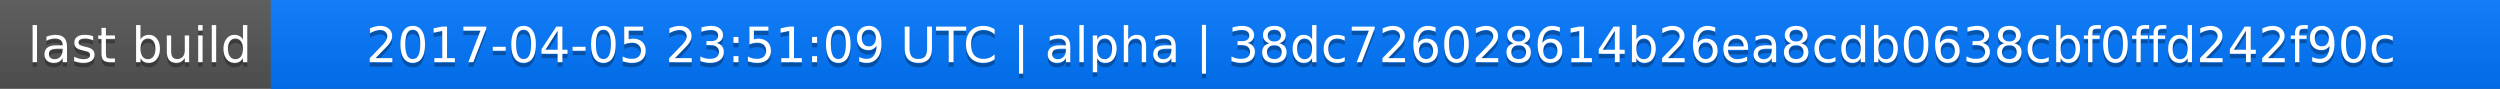
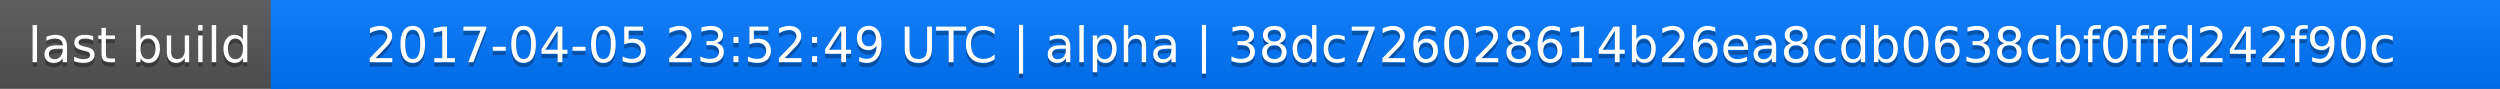
<svg xmlns="http://www.w3.org/2000/svg" width="563" height="20">
  <linearGradient id="a" x2="0" y2="100%">
    <stop offset="0" stop-color="#bbb" stop-opacity=".1" />
    <stop offset="1" stop-opacity=".1" />
  </linearGradient>
  <rect rx="0" width="563" height="20" fill="#555" />
  <rect rx="0" x="61" width="502" height="20" fill="#07f" />
  <path fill="#07f" d="M61 0h4v20h-4z" />
  <rect rx="0" width="563" height="20" fill="url(#a)" />
  <g fill="#fff" text-anchor="middle" font-family="DejaVu Sans,Verdana,Geneva,sans-serif" font-size="11">
    <text x="31.5" y="15" fill="#010101" fill-opacity=".3">last build</text>
    <text x="31.5" y="14">last build</text>
-     <text x="311" y="15" fill="#010101" fill-opacity=".3">2017-04-05 23:51:09 UTC | alpha | 38dc726028614b26ea8cdb0638cbf0ffd242f90c</text>
-     <text x="311" y="14">2017-04-05 23:51:09 UTC | alpha | 38dc726028614b26ea8cdb0638cbf0ffd242f90c</text>
+     <text x="311" y="15" fill="#010101" fill-opacity=".3">2017-04-05 23:52:49 UTC | alpha | 38dc726028614b26ea8cdb0638cbf0ffd242f90c</text>
+     <text x="311" y="14">2017-04-05 23:52:49 UTC | alpha | 38dc726028614b26ea8cdb0638cbf0ffd242f90c</text>
  </g>
</svg>
